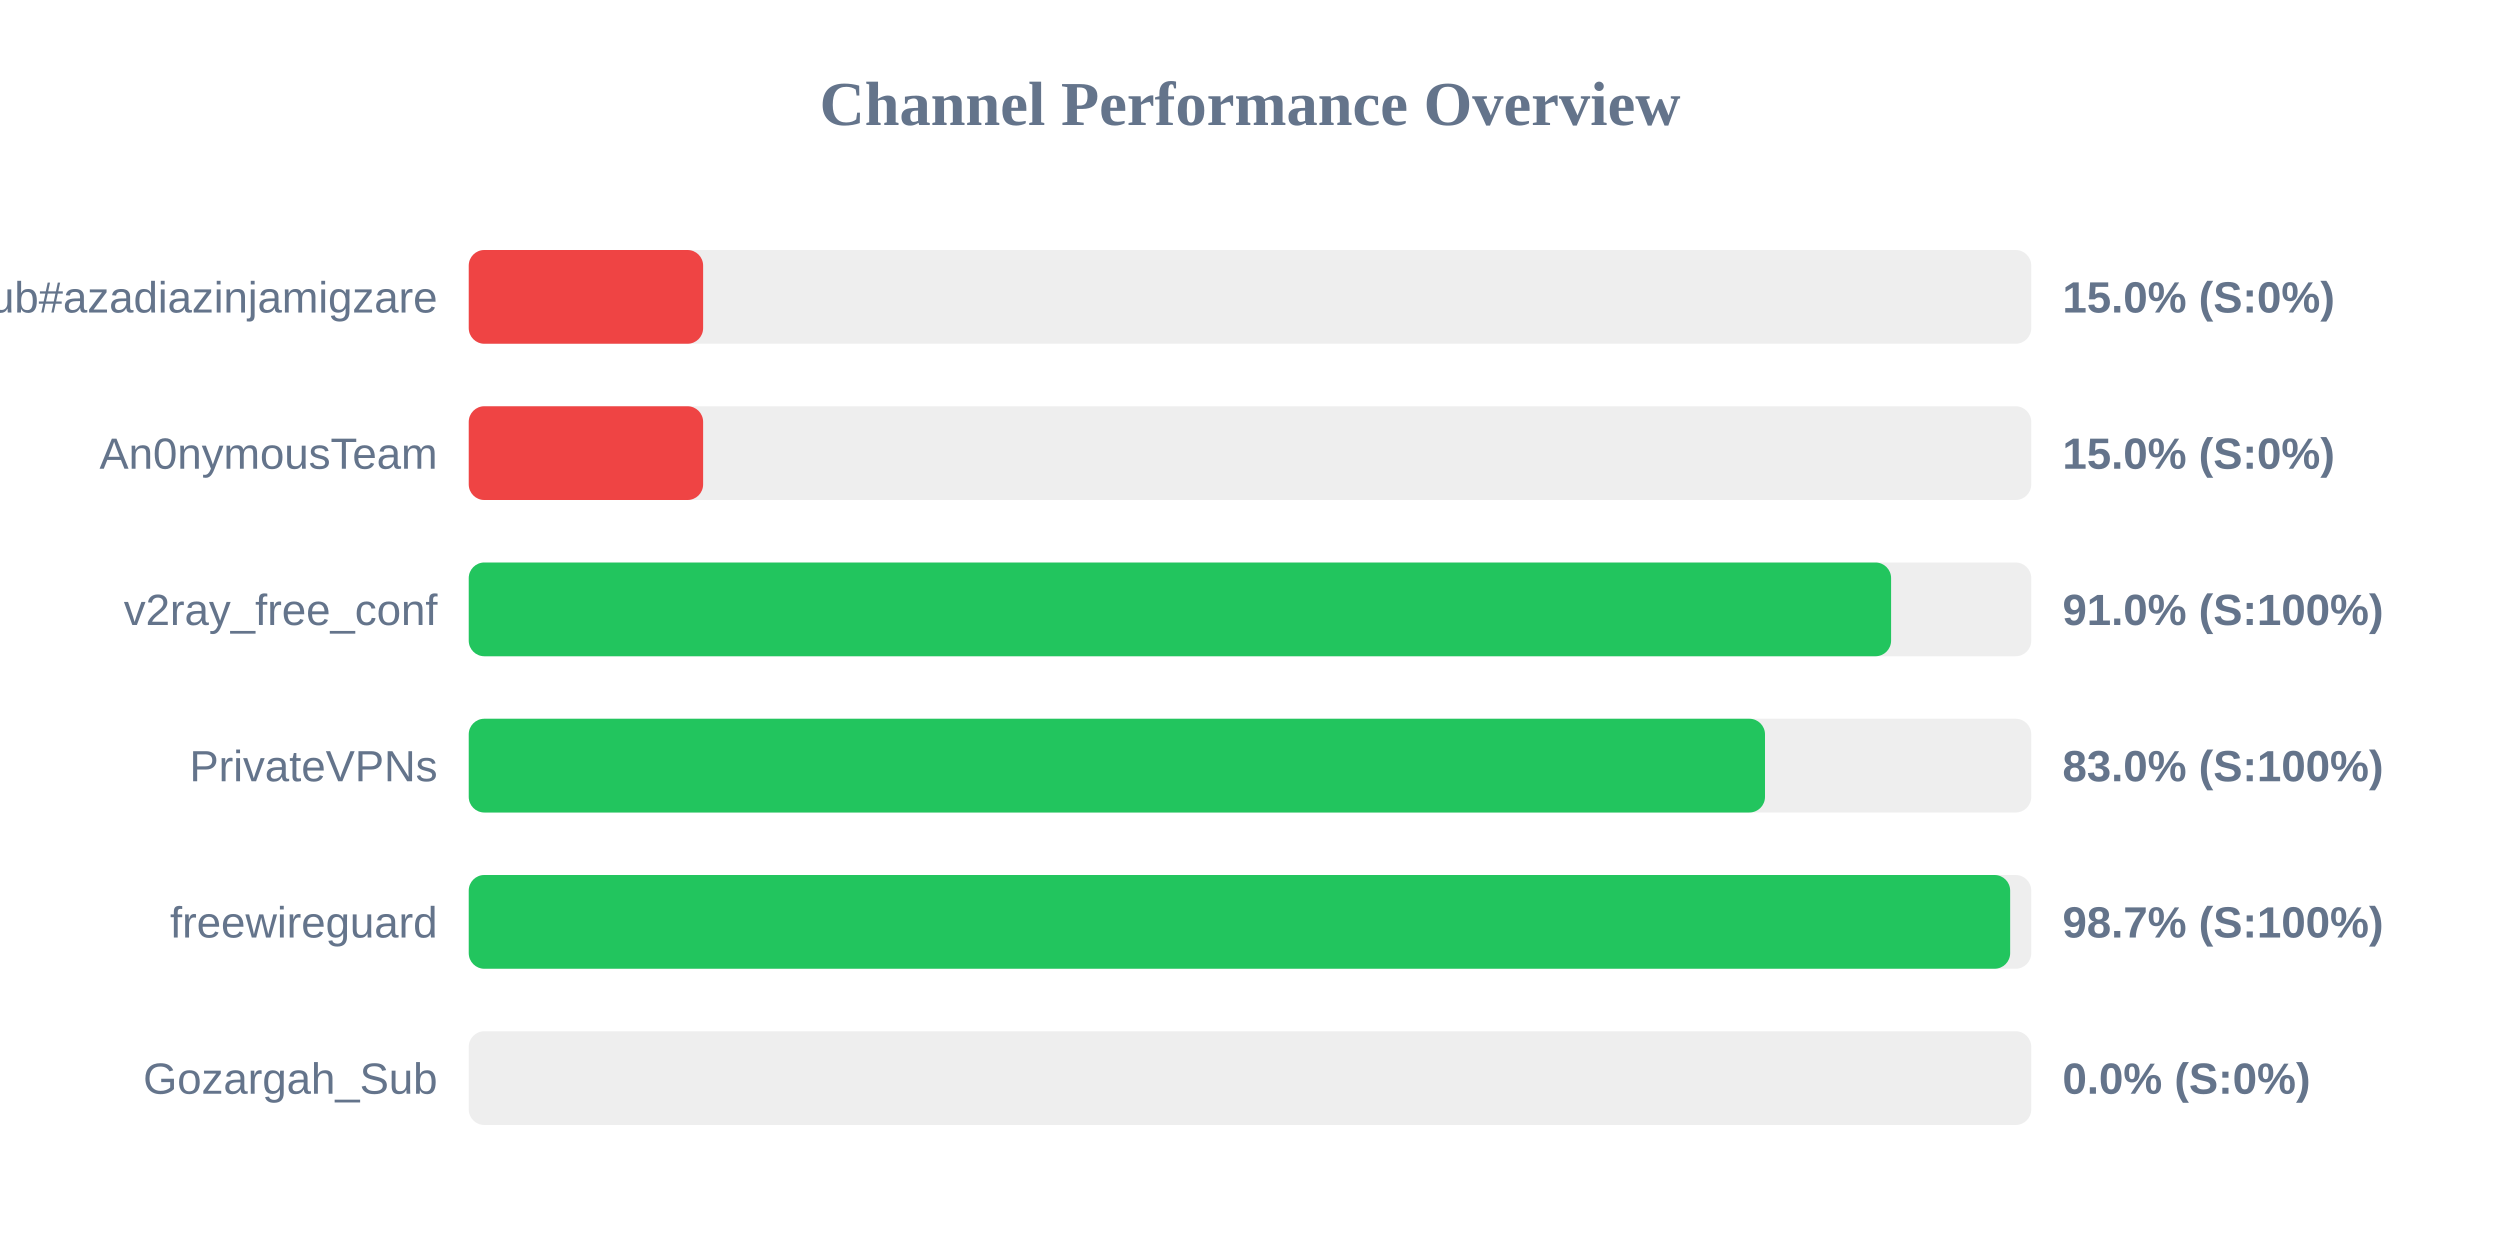
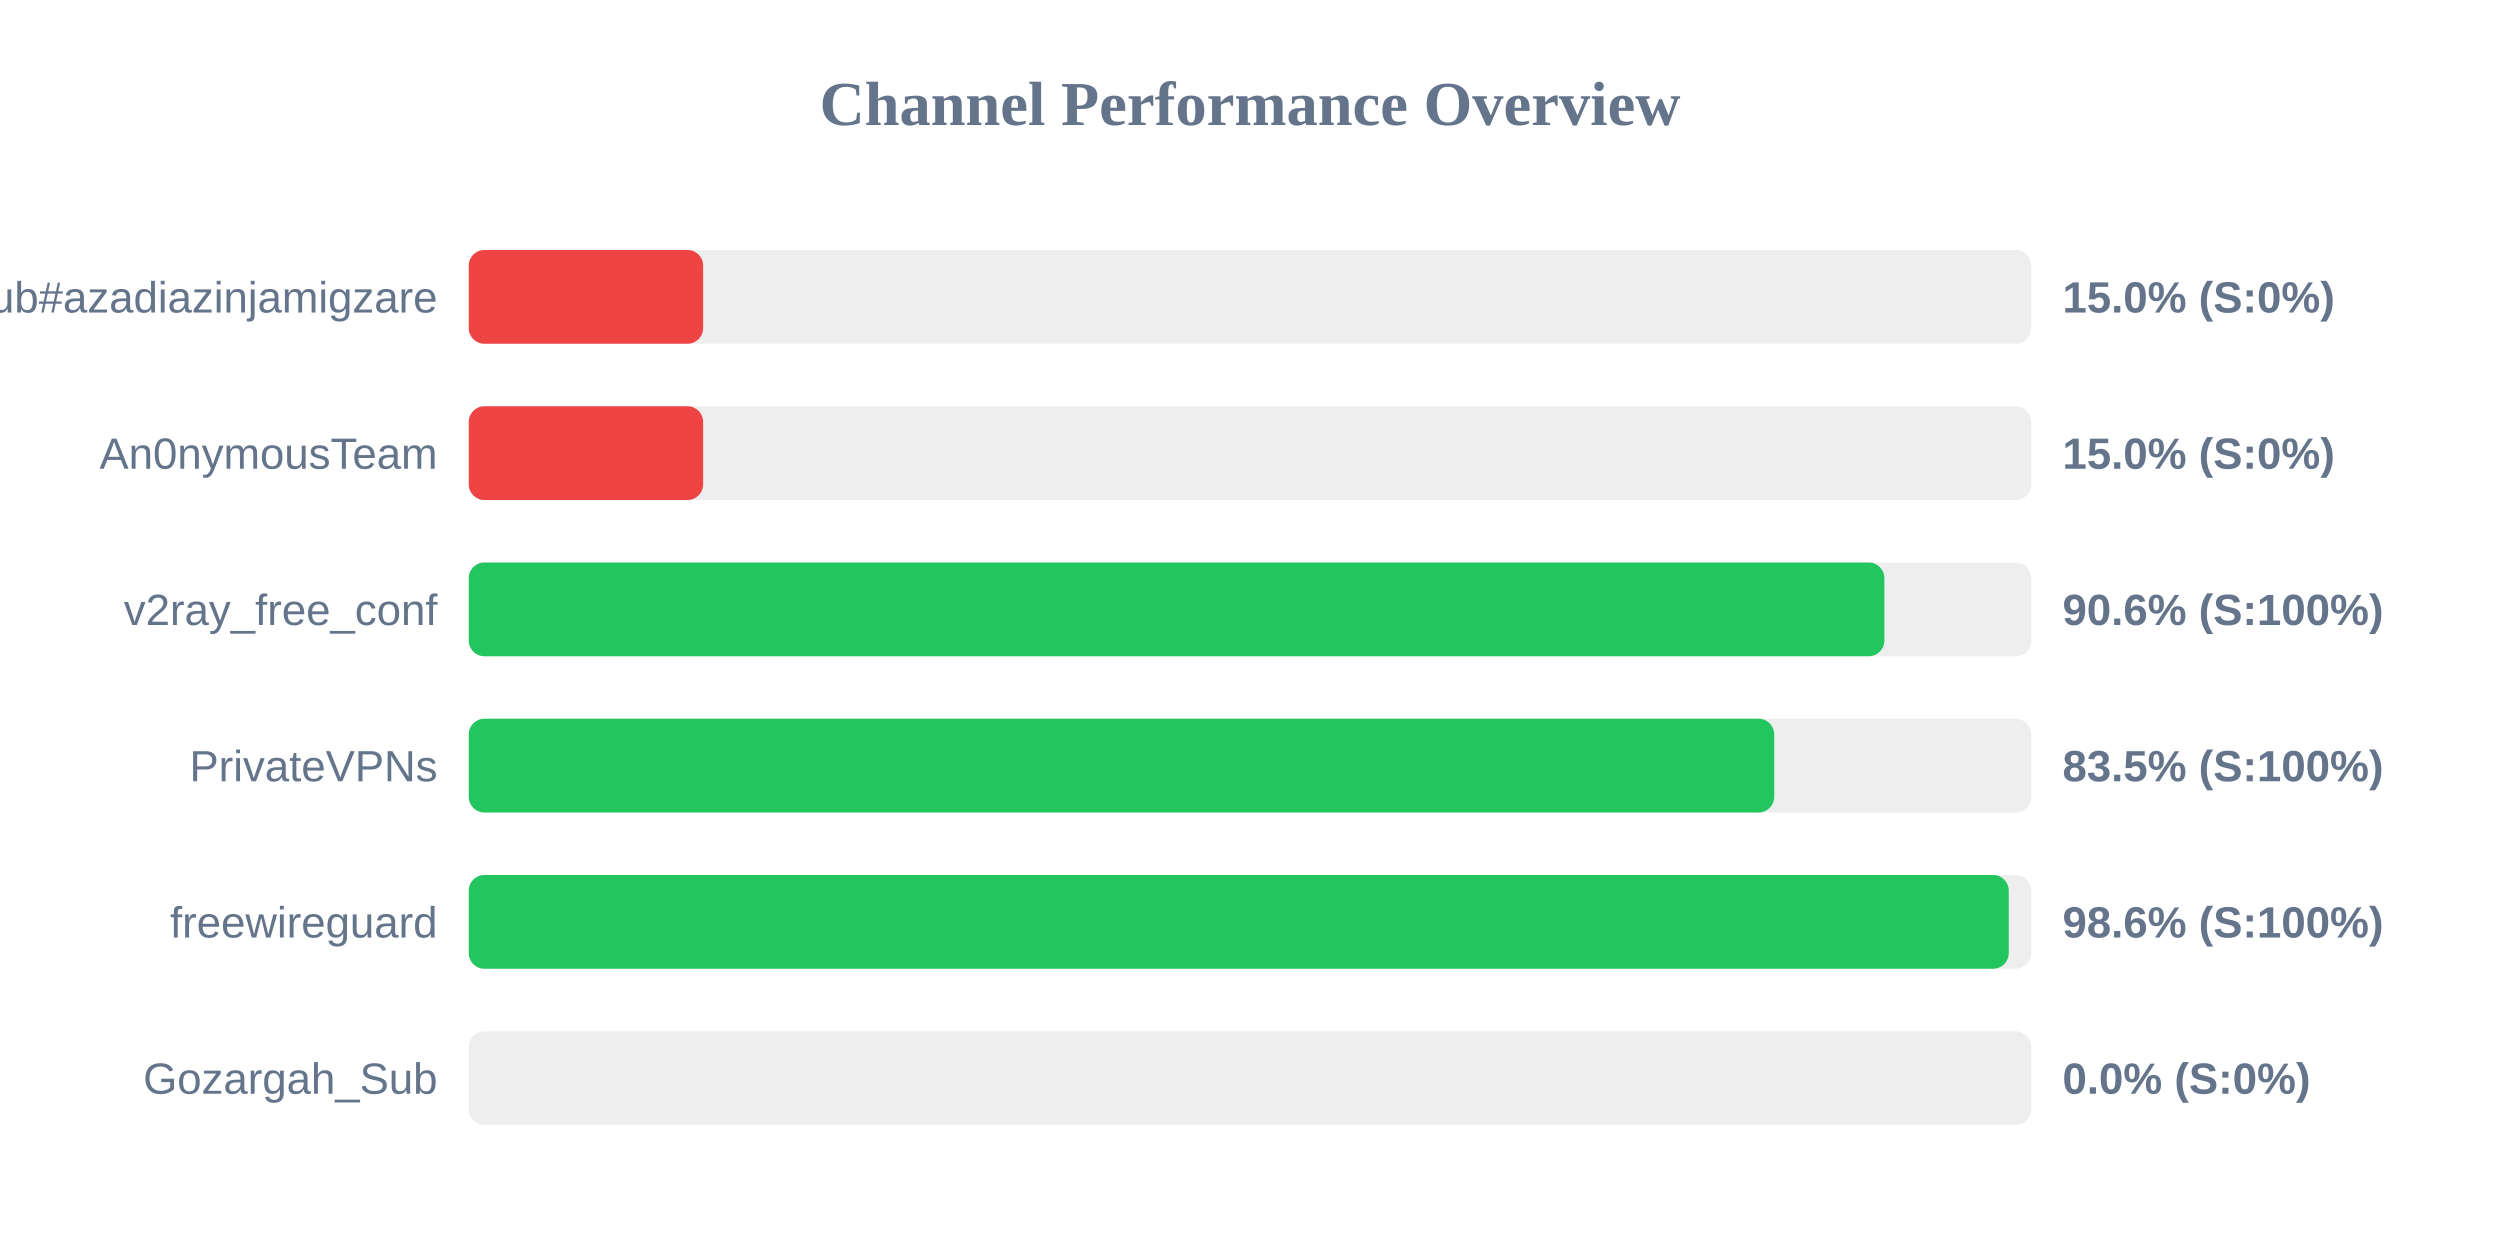
<svg xmlns="http://www.w3.org/2000/svg" width="800" height="400" version="1.1">
  <style>
        .row { font: 14px Arial; fill: #64748b; }
        .score { font: bold 14px Arial; fill: #64748b; }
    </style>
  <text x="400" y="40" text-anchor="middle" font-size="20px" font-weight="bold" fill="#64748b">Channel Performance Overview</text>
  <rect x="150" y="80" width="500" height="30" fill="#eee" rx="5" />
  <rect x="150" y="80" width="75.0" height="30" fill="#ef4444" rx="5" />
  <text x="140" y="100" text-anchor="end" class="row">Sub#azadiazinjamigzare</text>
  <text x="660" y="100" text-anchor="start" class="score">15.0% (S:0%)</text>
  <rect x="150" y="130" width="500" height="30" fill="#eee" rx="5" />
  <rect x="150" y="130" width="75.0" height="30" fill="#ef4444" rx="5" />
  <text x="140" y="150" text-anchor="end" class="row">An0nymousTeam</text>
  <text x="660" y="150" text-anchor="start" class="score">15.0% (S:0%)</text>
  <rect x="150" y="180" width="500" height="30" fill="#eee" rx="5" />
-   <rect x="150" y="180" width="455.15" height="30" fill="#22c55e" rx="5" />
+   <rect x="150" y="180" width="453.0" height="30" fill="#22c55e" rx="5" />
  <text x="140" y="200" text-anchor="end" class="row">v2ray_free_conf</text>
-   <text x="660" y="200" text-anchor="start" class="score">91.0% (S:100%)</text>
+   <text x="660" y="200" text-anchor="start" class="score">90.6% (S:100%)</text>
  <rect x="150" y="230" width="500" height="30" fill="#eee" rx="5" />
-   <rect x="150" y="230" width="414.8" height="30" fill="#22c55e" rx="5" />
+   <rect x="150" y="230" width="417.75" height="30" fill="#22c55e" rx="5" />
  <text x="140" y="250" text-anchor="end" class="row">PrivateVPNs</text>
-   <text x="660" y="250" text-anchor="start" class="score">83.0% (S:100%)</text>
+   <text x="660" y="250" text-anchor="start" class="score">83.5% (S:100%)</text>
  <rect x="150" y="280" width="500" height="30" fill="#eee" rx="5" />
-   <rect x="150" y="280" width="493.25" height="30" fill="#22c55e" rx="5" />
+   <rect x="150" y="280" width="492.8" height="30" fill="#22c55e" rx="5" />
  <text x="140" y="300" text-anchor="end" class="row">freewireguard</text>
-   <text x="660" y="300" text-anchor="start" class="score">98.7% (S:100%)</text>
+   <text x="660" y="300" text-anchor="start" class="score">98.6% (S:100%)</text>
  <rect x="150" y="330" width="500" height="30" fill="#eee" rx="5" />
  <rect x="150" y="330" width="0.0" height="30" fill="#ef4444" rx="5" />
  <text x="140" y="350" text-anchor="end" class="row">Gozargah_Sub</text>
  <text x="660" y="350" text-anchor="start" class="score">0.0% (S:0%)</text>
</svg>
